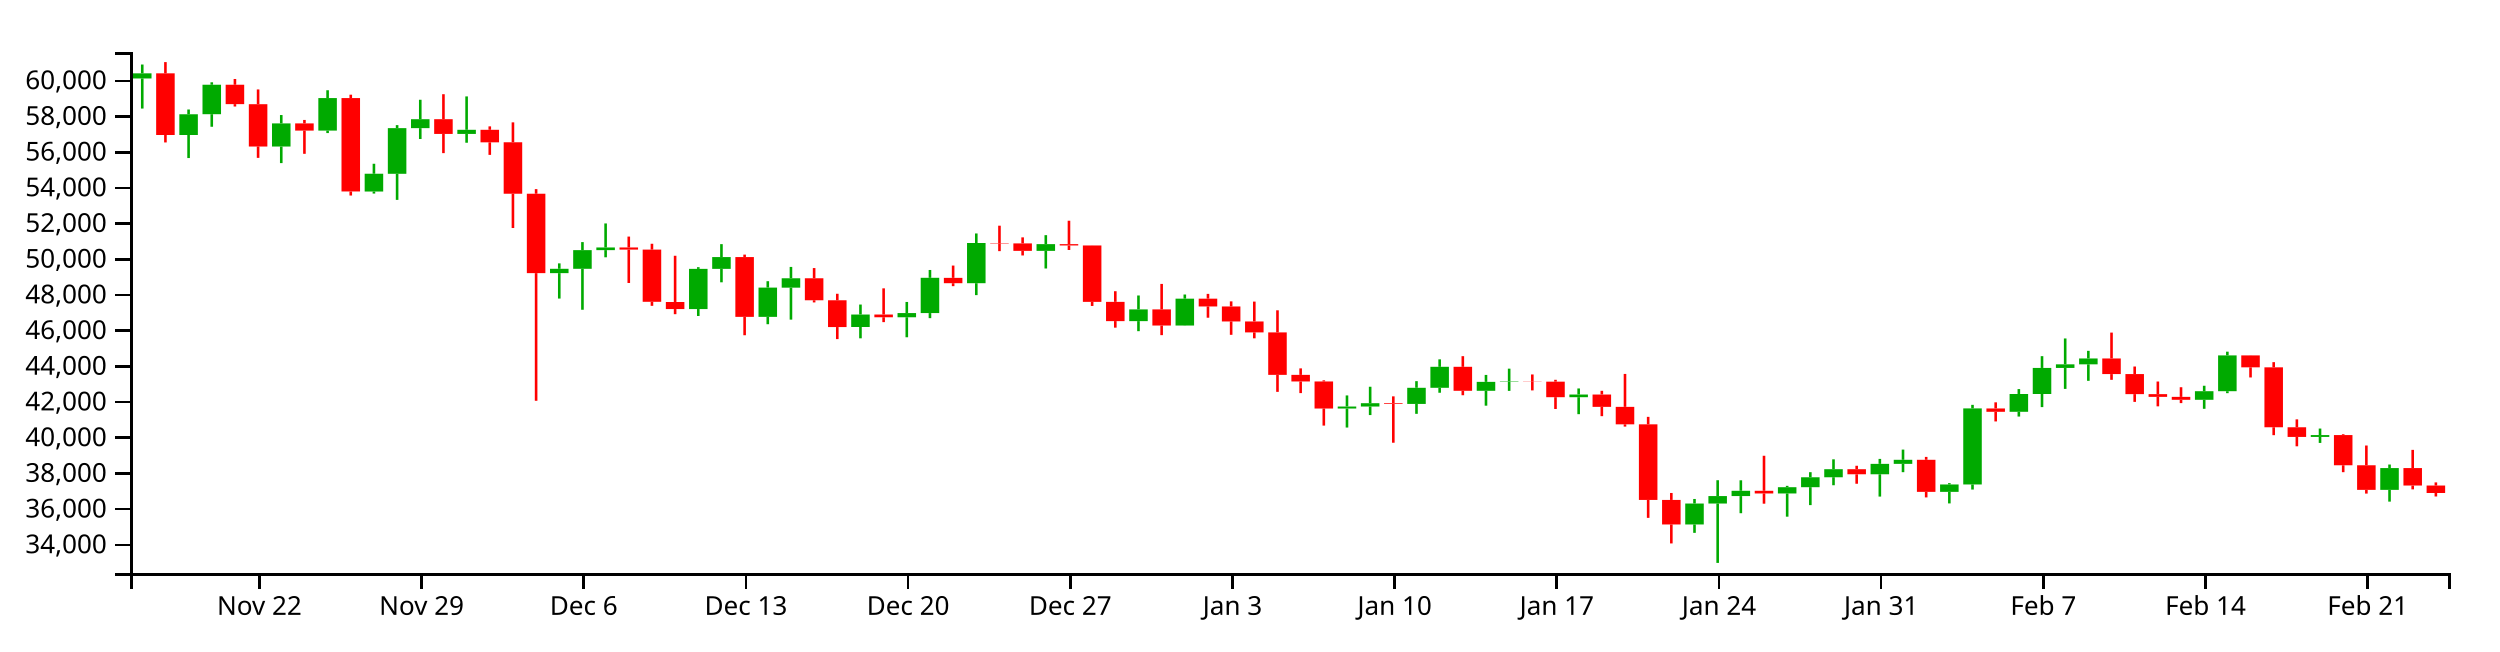
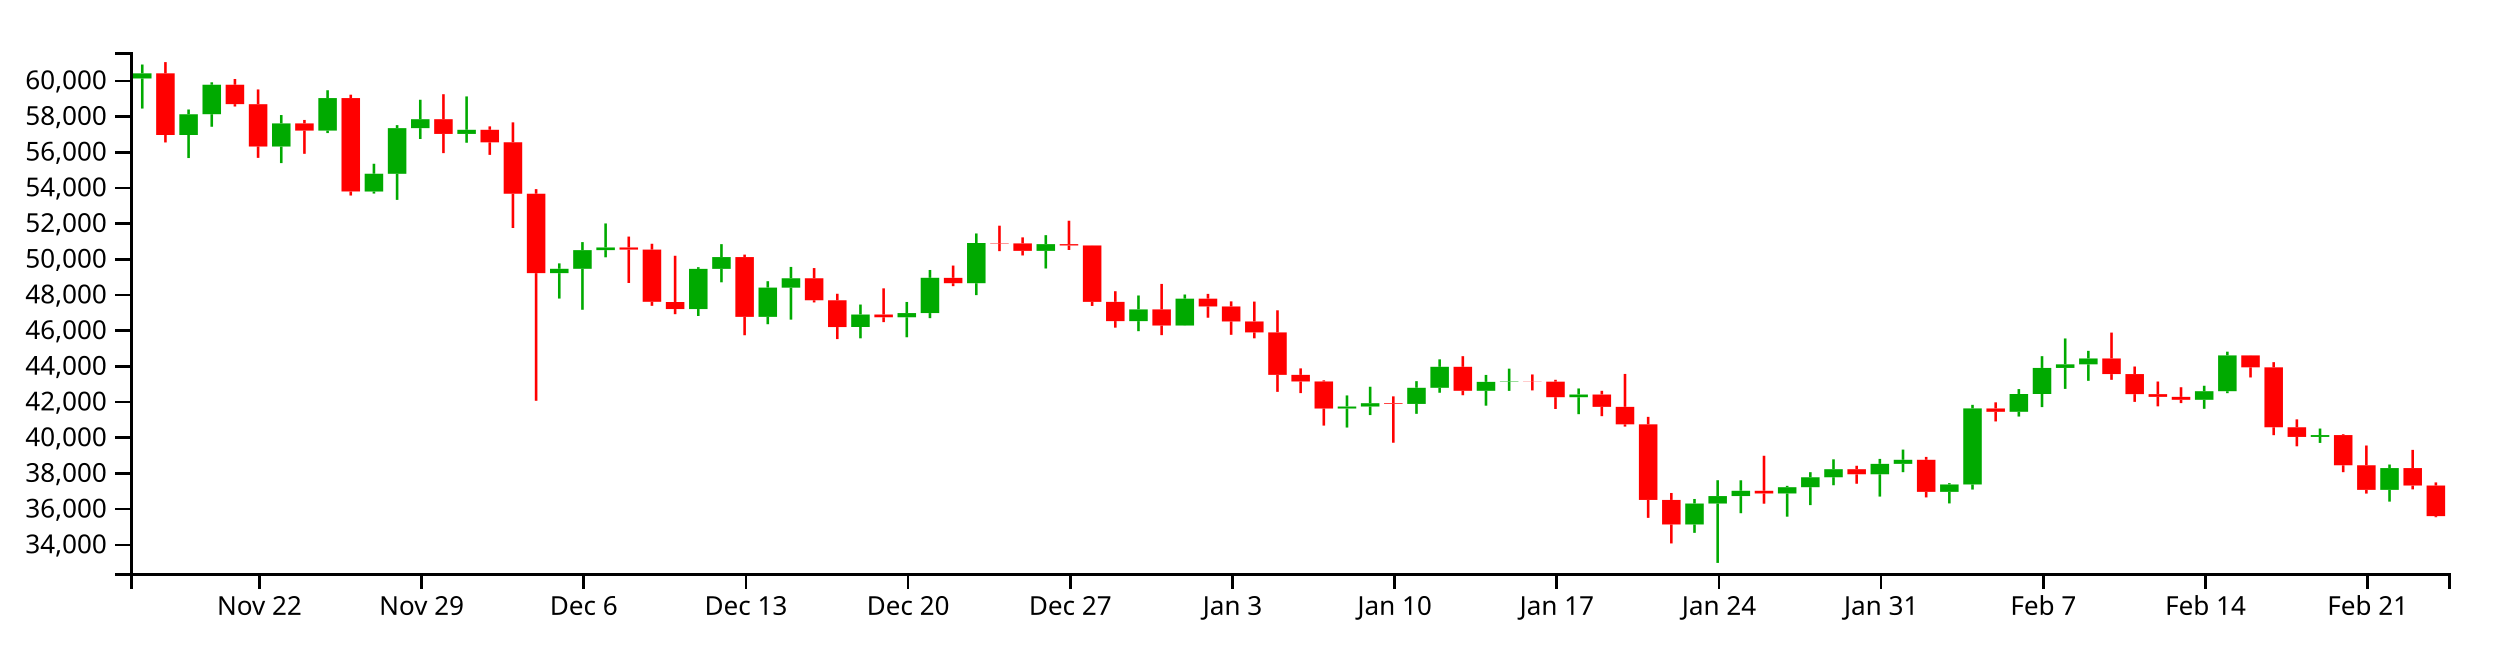
<svg xmlns="http://www.w3.org/2000/svg" version="1.1" width="960" height="250">
  <g transform="translate(50,20)">
    <style>.axis path,.axis line{fill:none;stroke:#000;shape-rendering:crispEdges;}path.candle{stroke:#000000;}path.candle.body{stroke-width:0;}path.candle.up{fill:#00AA00;stroke:#00AA00;}path.candle.down{fill:#FF0000;stroke:#FF0000;}</style>
    <g class="candlestick">
      <g class="data">
        <path class="candle body up" d="M 1.068 10.132 l 7.117 0 L 8.185 8.172 l -7.117 0 L 1.068 10.132 M 18.86 31.839 l 7.117 0 L 25.978 23.885 l -7.117 0 L 18.86 31.839 M 27.757 23.852 l 7.117 0 L 34.874 12.54 l -7.117 0 L 27.757 23.852 M 54.446 36.279 l 7.117 0 L 61.563 27.387 l -7.117 0 L 54.446 36.279 M 72.239 30.149 l 7.117 0 L 79.356 17.661 l -7.117 0 L 72.239 30.149 M 90.032 53.551 l 7.117 0 L 97.149 46.716 l -7.117 0 L 90.032 53.551 M 98.928 46.747 l 7.117 0 L 106.046 29.213 l -7.117 0 L 98.928 46.747 M 107.825 29.213 l 7.117 0 L 114.942 25.776 l -7.117 0 L 107.825 29.213 M 125.618 31.435 l 7.117 0 L 132.735 29.835 l -7.117 0 L 125.618 31.435 M 161.204 84.882 l 7.117 0 L 168.321 83.21 l -7.117 0 L 161.204 84.882 M 170.1 83.21 l 7.117 0 L 177.217 76.044 l -7.117 0 L 170.1 83.21 M 178.996 76.044 l 7.117 0 L 186.114 75.036 l -7.117 0 L 178.996 76.044 M 214.582 98.671 l 7.117 0 L 221.699 83.254 l -7.117 0 L 214.582 98.671 M 223.479 83.254 l 7.117 0 L 230.596 78.703 l -7.117 0 L 223.479 83.254 M 241.271 101.671 l 7.117 0 L 248.389 90.427 l -7.117 0 L 241.271 101.671 M 250.168 90.471 l 7.117 0 L 257.285 86.852 l -7.117 0 L 250.168 90.471 M 276.857 105.57 l 7.117 0 L 283.974 100.768 l -7.117 0 L 276.857 105.57 M 294.65 101.819 l 7.117 0 L 301.767 100.222 l -7.117 0 L 294.65 101.819 M 303.547 100.222 l 7.117 0 L 310.664 86.681 l -7.117 0 L 303.547 100.222 M 321.339 88.749 l 7.117 0 L 328.457 73.324 l -7.117 0 L 321.339 88.749 M 348.029 76.333 l 7.117 0 L 355.146 73.758 l -7.117 0 L 348.029 76.333 M 383.615 103.303 l 7.117 0 L 390.732 98.805 l -7.117 0 L 383.615 103.303 M 401.407 105.001 l 7.117 0 L 408.525 94.681 l -7.117 0 L 401.407 105.001 M 463.683 136.874 l 7.117 0 L 470.8 136.098 l -7.117 0 L 463.683 136.874 M 472.579 136.098 l 7.117 0 L 479.696 134.83 l -7.117 0 L 472.579 136.098 M 490.372 135.119 l 7.117 0 L 497.489 128.904 l -7.117 0 L 490.372 135.119 M 499.268 128.904 l 7.117 0 L 506.385 120.862 l -7.117 0 L 499.268 128.904 M 517.061 130.076 l 7.117 0 L 524.178 126.638 l -7.117 0 L 517.061 130.076 M 525.958 126.638 l 7.117 0 L 533.075 126.471 l -7.117 0 L 525.958 126.638 M 552.647 132.521 l 7.117 0 L 559.764 131.489 l -7.117 0 L 552.647 132.521 M 597.129 181.389 l 7.117 0 L 604.246 173.349 l -7.117 0 L 597.129 181.389 M 606.026 173.349 l 7.117 0 L 613.143 170.499 l -7.117 0 L 606.026 173.349 M 614.922 170.499 l 7.117 0 L 622.039 168.457 l -7.117 0 L 614.922 170.499 M 632.715 169.492 l 7.117 0 L 639.832 167.074 l -7.117 0 L 632.715 169.492 M 641.611 167.074 l 7.117 0 L 648.729 163.26 l -7.117 0 L 641.611 167.074 M 650.508 163.26 l 7.117 0 L 657.625 160.174 l -7.117 0 L 650.508 163.26 M 668.301 162.128 l 7.117 0 L 675.418 158.117 l -7.117 0 L 668.301 162.128 M 677.197 158.117 l 7.117 0 L 684.314 156.557 l -7.117 0 L 677.197 158.117 M 694.99 168.881 l 7.117 0 L 702.107 166.036 l -7.117 0 L 694.99 168.881 M 703.886 166.033 l 7.117 0 L 711.004 136.821 l -7.117 0 L 703.886 166.033 M 721.679 138.134 l 7.117 0 L 728.796 131.292 l -7.117 0 L 721.679 138.134 M 730.576 131.292 l 7.117 0 L 737.693 121.292 l -7.117 0 L 730.576 131.292 M 739.472 121.292 l 7.117 0 L 746.589 119.9 l -7.117 0 L 739.472 121.292 M 748.369 119.9 l 7.117 0 L 755.486 117.641 l -7.117 0 L 748.369 119.9 M 792.851 133.535 l 7.117 0 L 799.968 130.229 l -7.117 0 L 792.851 133.535 M 801.747 130.229 l 7.117 0 L 808.864 116.461 l -7.117 0 L 801.747 130.229 M 837.333 147.785 l 7.117 0 L 844.45 147.067 l -7.117 0 L 837.333 147.785 M 864.022 168.115 l 7.117 0 L 871.14 159.739 l -7.117 0 L 864.022 168.115" />
-         <path class="candle body down" d="M 9.964 8.172 l 7.117 0 L 17.081 31.839 l -7.117 0 L 9.964 8.172 M 36.653 12.54 l 7.117 0 L 43.77 19.98 l -7.117 0 L 36.653 12.54 M 45.55 20.009 l 7.117 0 L 52.667 36.256 l -7.117 0 L 45.55 20.009 M 63.343 27.387 l 7.117 0 L 70.46 30.149 l -7.117 0 L 63.343 27.387 M 81.136 17.661 l 7.117 0 L 88.253 53.532 l -7.117 0 L 81.136 17.661 M 116.721 25.776 l 7.117 0 L 123.838 31.435 l -7.117 0 L 116.721 25.776 M 134.514 29.835 l 7.117 0 L 141.631 34.658 l -7.117 0 L 134.514 29.835 M 143.411 34.631 l 7.117 0 L 150.528 54.392 l -7.117 0 L 143.411 34.631 M 152.307 54.392 l 7.117 0 L 159.424 84.881 l -7.117 0 L 152.307 54.392 M 187.893 75.036 l 7.117 0 L 195.01 75.843 l -7.117 0 L 187.893 75.036 M 196.789 75.843 l 7.117 0 L 203.906 95.895 l -7.117 0 L 196.789 75.843 M 205.686 95.961 l 7.117 0 L 212.803 98.671 l -7.117 0 L 205.686 95.961 M 232.375 78.703 l 7.117 0 L 239.492 101.671 l -7.117 0 L 232.375 78.703 M 259.064 86.852 l 7.117 0 L 266.182 95.3 l -7.117 0 L 259.064 86.852 M 267.961 95.3 l 7.117 0 L 275.078 105.588 l -7.117 0 L 267.961 95.3 M 285.754 100.768 l 7.117 0 L 292.871 101.819 l -7.117 0 L 285.754 100.768 M 312.443 86.697 l 7.117 0 L 319.56 88.749 l -7.117 0 L 312.443 86.697 M 330.236 73.324 l 7.117 0 L 337.353 73.453 l -7.117 0 L 330.236 73.324 M 339.132 73.453 l 7.117 0 L 346.25 76.334 l -7.117 0 L 339.132 73.453 M 356.925 73.758 l 7.117 0 L 364.042 74.265 l -7.117 0 L 356.925 73.758 M 365.822 74.265 l 7.117 0 L 372.939 95.907 l -7.117 0 L 365.822 74.265 M 374.718 95.907 l 7.117 0 L 381.835 103.303 l -7.117 0 L 374.718 95.907 M 392.511 98.805 l 7.117 0 L 399.628 105.001 l -7.117 0 L 392.511 98.805 M 410.304 94.681 l 7.117 0 L 417.421 97.673 l -7.117 0 L 410.304 94.681 M 419.2 97.673 l 7.117 0 L 426.317 103.43 l -7.117 0 L 419.2 97.673 M 428.097 103.43 l 7.117 0 L 435.214 107.639 l -7.117 0 L 428.097 103.43 M 436.993 107.639 l 7.117 0 L 444.11 123.957 l -7.117 0 L 436.993 107.639 M 445.89 123.957 l 7.117 0 L 453.007 126.485 l -7.117 0 L 445.89 123.957 M 454.786 126.485 l 7.117 0 L 461.903 136.874 l -7.117 0 L 454.786 126.485 M 481.475 134.83 l 7.117 0 L 488.593 135.119 l -7.117 0 L 481.475 134.83 M 508.165 120.862 l 7.117 0 L 515.282 130.064 l -7.117 0 L 508.165 120.862 M 534.854 126.471 l 7.117 0 L 541.971 126.558 l -7.117 0 L 534.854 126.471 M 543.75 126.558 l 7.117 0 L 550.868 132.521 l -7.117 0 L 543.75 126.558 M 561.543 131.489 l 7.117 0 L 568.661 136.233 l -7.117 0 L 561.543 131.489 M 570.44 136.233 l 7.117 0 L 577.557 142.943 l -7.117 0 L 570.44 136.233 M 579.336 142.943 l 7.117 0 L 586.453 171.973 l -7.117 0 L 579.336 142.943 M 588.233 171.973 l 7.117 0 L 595.35 181.389 l -7.117 0 L 588.233 171.973 M 623.818 168.457 l 7.117 0 L 630.936 169.478 l -7.117 0 L 623.818 168.457 M 659.404 160.174 l 7.117 0 L 666.521 162.128 l -7.117 0 L 659.404 160.174 M 686.094 156.557 l 7.117 0 L 693.211 168.882 l -7.117 0 L 686.094 156.557 M 712.783 136.838 l 7.117 0 L 719.9 138.134 l -7.117 0 L 712.783 136.838 M 757.265 117.641 l 7.117 0 L 764.382 123.653 l -7.117 0 L 757.265 117.641 M 766.162 123.653 l 7.117 0 L 773.279 131.341 l -7.117 0 L 766.162 123.653 M 775.058 131.341 l 7.117 0 L 782.175 132.409 l -7.117 0 L 775.058 131.341 M 783.954 132.409 l 7.117 0 L 791.072 133.535 l -7.117 0 L 783.954 132.409 M 810.644 116.461 l 7.117 0 L 817.761 121.062 l -7.117 0 L 810.644 116.461 M 819.54 121.062 l 7.117 0 L 826.657 144.076 l -7.117 0 L 819.54 121.062 M 828.437 144.075 l 7.117 0 L 835.554 147.785 l -7.117 0 L 828.437 144.075 M 846.23 147.067 l 7.117 0 L 853.347 158.666 l -7.117 0 L 846.23 147.067 M 855.126 158.666 l 7.117 0 L 862.243 168.115 l -7.117 0 L 855.126 158.666 M 872.919 159.739 l 7.117 0 L 880.036 166.458 l -7.117 0 L 872.919 159.739 M 881.815 166.458 l 7.117 0 L 888.932 169.316 l -7.117 0 L 881.815 166.458" />
+         <path class="candle body down" d="M 9.964 8.172 l 7.117 0 L 17.081 31.839 l -7.117 0 L 9.964 8.172 M 36.653 12.54 l 7.117 0 L 43.77 19.98 l -7.117 0 L 36.653 12.54 M 45.55 20.009 l 7.117 0 L 52.667 36.256 l -7.117 0 L 45.55 20.009 M 63.343 27.387 l 7.117 0 L 70.46 30.149 l -7.117 0 L 63.343 27.387 M 81.136 17.661 l 7.117 0 L 88.253 53.532 l -7.117 0 L 81.136 17.661 M 116.721 25.776 l 7.117 0 L 123.838 31.435 l -7.117 0 L 116.721 25.776 M 134.514 29.835 l 7.117 0 L 141.631 34.658 l -7.117 0 L 134.514 29.835 M 143.411 34.631 l 7.117 0 L 150.528 54.392 l -7.117 0 L 143.411 34.631 M 152.307 54.392 l 7.117 0 L 159.424 84.881 l -7.117 0 L 152.307 54.392 M 187.893 75.036 l 7.117 0 L 195.01 75.843 l -7.117 0 L 187.893 75.036 M 196.789 75.843 l 7.117 0 L 203.906 95.895 l -7.117 0 L 196.789 75.843 M 205.686 95.961 l 7.117 0 L 212.803 98.671 l -7.117 0 L 205.686 95.961 M 232.375 78.703 l 7.117 0 L 239.492 101.671 l -7.117 0 L 232.375 78.703 M 259.064 86.852 l 7.117 0 L 266.182 95.3 l -7.117 0 L 259.064 86.852 M 267.961 95.3 l 7.117 0 L 275.078 105.588 l -7.117 0 L 267.961 95.3 M 285.754 100.768 l 7.117 0 L 292.871 101.819 l -7.117 0 L 285.754 100.768 M 312.443 86.697 l 7.117 0 L 319.56 88.749 l -7.117 0 L 312.443 86.697 M 330.236 73.324 l 7.117 0 L 337.353 73.453 l -7.117 0 L 330.236 73.324 M 339.132 73.453 l 7.117 0 L 346.25 76.334 l -7.117 0 L 339.132 73.453 M 356.925 73.758 l 7.117 0 L 364.042 74.265 l -7.117 0 L 356.925 73.758 M 365.822 74.265 l 7.117 0 L 372.939 95.907 l -7.117 0 L 365.822 74.265 M 374.718 95.907 l 7.117 0 L 381.835 103.303 l -7.117 0 L 374.718 95.907 M 392.511 98.805 l 7.117 0 L 399.628 105.001 l -7.117 0 L 392.511 98.805 M 410.304 94.681 l 7.117 0 L 417.421 97.673 l -7.117 0 L 410.304 94.681 M 419.2 97.673 l 7.117 0 L 426.317 103.43 l -7.117 0 L 419.2 97.673 M 428.097 103.43 l 7.117 0 L 435.214 107.639 l -7.117 0 L 428.097 103.43 M 436.993 107.639 l 7.117 0 L 444.11 123.957 l -7.117 0 L 436.993 107.639 M 445.89 123.957 l 7.117 0 L 453.007 126.485 l -7.117 0 L 445.89 123.957 M 454.786 126.485 l 7.117 0 L 461.903 136.874 l -7.117 0 L 454.786 126.485 M 481.475 134.83 l 7.117 0 L 488.593 135.119 l -7.117 0 L 481.475 134.83 M 508.165 120.862 l 7.117 0 L 515.282 130.064 l -7.117 0 L 508.165 120.862 M 534.854 126.471 l 7.117 0 L 541.971 126.558 l -7.117 0 L 534.854 126.471 M 543.75 126.558 l 7.117 0 L 550.868 132.521 l -7.117 0 L 543.75 126.558 M 561.543 131.489 l 7.117 0 L 568.661 136.233 l -7.117 0 L 561.543 131.489 M 570.44 136.233 l 7.117 0 L 577.557 142.943 l -7.117 0 L 570.44 136.233 M 579.336 142.943 l 7.117 0 L 586.453 171.973 l -7.117 0 L 579.336 142.943 M 588.233 171.973 l 7.117 0 L 595.35 181.389 l -7.117 0 L 588.233 171.973 M 623.818 168.457 l 7.117 0 L 630.936 169.478 l -7.117 0 L 623.818 168.457 M 659.404 160.174 l 7.117 0 L 666.521 162.128 l -7.117 0 L 659.404 160.174 M 686.094 156.557 l 7.117 0 L 693.211 168.882 l -7.117 0 L 686.094 156.557 M 712.783 136.838 l 7.117 0 L 719.9 138.134 l -7.117 0 L 712.783 136.838 M 757.265 117.641 l 7.117 0 L 764.382 123.653 l -7.117 0 L 757.265 117.641 M 766.162 123.653 l 7.117 0 L 773.279 131.341 l -7.117 0 L 766.162 123.653 M 775.058 131.341 l 7.117 0 L 782.175 132.409 l -7.117 0 L 775.058 131.341 M 783.954 132.409 l 7.117 0 L 791.072 133.535 l -7.117 0 L 783.954 132.409 M 810.644 116.461 l 7.117 0 L 817.761 121.062 l -7.117 0 L 810.644 116.461 M 819.54 121.062 l 7.117 0 L 826.657 144.076 l -7.117 0 L 819.54 121.062 M 828.437 144.075 l 7.117 0 L 835.554 147.785 l -7.117 0 L 828.437 144.075 M 846.23 147.067 l 7.117 0 L 853.347 158.666 l -7.117 0 L 846.23 147.067 M 855.126 158.666 l 7.117 0 L 862.243 168.115 l -7.117 0 L 855.126 158.666 M 872.919 159.739 l 7.117 0 L 880.036 166.458 l -7.117 0 L 872.919 159.739 M 881.815 166.458 l 7.117 0 L 888.932 178.187 l -7.117 0 L 881.815 166.458" />
        <path class="candle body equal" />
        <path class="candle wick up" d="M 4.626 4.777 L 4.626 8.172 M 4.626 10.132 L 4.626 21.686 M 22.419 22.05 L 22.419 23.885 M 22.419 31.839 L 22.419 40.692 M 31.315 11.598 L 31.315 12.54 M 31.315 23.852 L 31.315 28.677 M 58.005 24.174 L 58.005 27.387 M 58.005 36.279 L 58.005 42.631 M 75.798 14.655 L 75.798 17.661 M 75.798 30.149 L 75.798 31.097 M 93.591 42.885 L 93.591 46.716 M 93.591 53.551 L 93.591 54.331 M 102.487 28.046 L 102.487 29.213 M 102.487 46.747 L 102.487 56.753 M 111.383 18.308 L 111.383 25.776 M 111.383 29.213 L 111.383 33.381 M 129.176 17.022 L 129.176 29.835 M 129.176 31.435 L 129.176 34.811 M 164.762 81.135 L 164.762 83.21 M 164.762 84.882 L 164.762 94.65 M 173.659 72.965 L 173.659 76.044 M 173.659 83.21 L 173.659 98.949 M 182.555 65.802 L 182.555 75.036 M 182.555 76.044 L 182.555 78.8 M 218.141 82.598 L 218.141 83.254 M 218.141 98.671 L 218.141 101.34 M 227.037 73.747 L 227.037 78.703 M 227.037 83.254 L 227.037 88.407 M 244.83 87.98 L 244.83 90.427 M 244.83 101.671 L 244.83 104.5 M 253.727 82.5 L 253.727 86.852 M 253.727 90.471 L 253.727 102.739 M 280.416 96.945 L 280.416 100.768 M 280.416 105.57 L 280.416 109.915 M 298.209 95.95 L 298.209 100.222 M 298.209 101.819 L 298.209 109.511 M 307.105 83.672 L 307.105 86.681 M 307.105 100.222 L 307.105 102.17 M 324.898 69.649 L 324.898 73.324 M 324.898 88.749 L 324.898 93.326 M 351.587 70.3 L 351.587 73.758 M 351.587 76.333 L 351.587 83.103 M 387.173 93.466 L 387.173 98.805 M 387.173 103.303 L 387.173 107.173 M 404.966 93.091 L 404.966 94.681 M 404.966 105.001 L 404.966 105.06 M 467.241 131.846 L 467.241 136.098 M 467.241 136.874 L 467.241 144.176 M 476.138 128.511 L 476.138 134.83 M 476.138 136.098 L 476.138 139.385 M 493.93 126.363 L 493.93 128.904 M 493.93 135.119 L 493.93 138.913 M 502.827 117.988 L 502.827 120.862 M 502.827 128.904 L 502.827 130.818 M 520.62 123.973 L 520.62 126.638 M 520.62 130.076 L 520.62 135.781 M 529.516 121.566 L 529.516 126.471 M 529.516 126.638 L 529.516 130.099 M 556.206 129.167 L 556.206 131.489 M 556.206 132.521 L 556.206 139.043 M 600.688 171.605 L 600.688 173.349 M 600.688 181.389 L 600.688 184.613 M 609.584 164.402 L 609.584 170.499 M 609.584 173.349 L 609.584 196.154 M 618.481 164.435 L 618.481 168.457 M 618.481 170.499 L 618.481 177.074 M 636.273 166.564 L 636.273 167.074 M 636.273 169.492 L 636.273 178.404 M 645.17 161.317 L 645.17 163.26 M 645.17 167.074 L 645.17 173.963 M 654.066 156.378 L 654.066 160.174 M 654.066 163.26 L 654.066 166.331 M 671.859 156.218 L 671.859 158.117 M 671.859 162.128 L 671.859 170.689 M 680.756 152.646 L 680.756 156.557 M 680.756 158.117 L 680.756 161.317 M 698.549 165.519 L 698.549 166.036 M 698.549 168.881 L 698.549 173.312 M 707.445 135.463 L 707.445 136.821 M 707.445 166.033 L 707.445 167.988 M 725.238 129.407 L 725.238 131.292 M 725.238 138.134 L 725.238 139.957 M 734.134 116.765 L 734.134 121.292 M 734.134 131.292 L 734.134 136.33 M 743.031 109.969 L 743.031 119.9 M 743.031 121.292 L 743.031 129.338 M 751.927 114.719 L 751.927 117.641 M 751.927 119.9 L 751.927 126.241 M 796.409 128.129 L 796.409 130.229 M 796.409 133.535 L 796.409 136.983 M 805.306 115.045 L 805.306 116.461 M 805.306 130.229 L 805.306 130.976 M 840.892 144.565 L 840.892 147.067 M 840.892 147.785 L 840.892 150.084 M 867.581 158.377 L 867.581 159.739 M 867.581 168.115 L 867.581 172.626" style="stroke-width: 1px;" />
-         <path class="candle wick down" d="M 13.523 3.846 L 13.523 8.172 M 13.523 31.839 L 13.523 34.7 M 40.212 10.331 L 40.212 12.54 M 40.212 19.98 L 40.212 20.907 M 49.108 14.346 L 49.108 20.009 M 49.108 36.256 L 49.108 40.623 M 66.901 26.059 L 66.901 27.387 M 66.901 30.149 L 66.901 39.067 M 84.694 16.361 L 84.694 17.661 M 84.694 53.532 L 84.694 55.085 M 120.28 16.176 L 120.28 25.776 M 120.28 31.435 L 120.28 38.803 M 138.073 28.523 L 138.073 29.835 M 138.073 34.658 L 138.073 39.473 M 146.969 26.984 L 146.969 34.631 M 146.969 54.392 L 146.969 67.558 M 155.866 52.623 L 155.866 54.392 M 155.866 84.881 L 155.866 133.901 M 191.451 70.848 L 191.451 75.036 M 191.451 75.843 L 191.451 88.668 M 200.348 73.605 L 200.348 75.843 M 200.348 95.895 L 200.348 97.441 M 209.244 78.216 L 209.244 95.961 M 209.244 98.671 L 209.244 100.648 M 235.934 77.771 L 235.934 78.703 M 235.934 101.671 L 235.934 108.731 M 262.623 82.935 L 262.623 86.852 M 262.623 95.3 L 262.623 96.132 M 271.519 92.808 L 271.519 95.3 M 271.519 105.588 L 271.519 110.216 M 289.312 90.724 L 289.312 100.768 M 289.312 101.819 L 289.312 103.699 M 316.002 81.978 L 316.002 86.697 M 316.002 88.749 L 316.002 89.889 M 333.794 66.667 L 333.794 73.324 M 333.794 73.453 L 333.794 76.438 M 342.691 71.148 L 342.691 73.453 M 342.691 76.334 L 342.691 78.097 M 360.484 64.762 L 360.484 73.758 M 360.484 74.265 L 360.484 75.995 M 369.38 74.247 L 369.38 74.265 M 369.38 95.907 L 369.38 97.489 M 378.277 91.827 L 378.277 95.907 M 378.277 103.303 L 378.277 105.823 M 396.07 89.023 L 396.07 98.805 M 396.07 105.001 L 396.07 108.695 M 413.862 92.849 L 413.862 94.681 M 413.862 97.673 L 413.862 102.005 M 422.759 95.727 L 422.759 97.673 M 422.759 103.43 L 422.759 108.571 M 431.655 95.813 L 431.655 103.43 M 431.655 107.639 L 431.655 109.915 M 440.552 99.154 L 440.552 107.639 M 440.552 123.957 L 440.552 130.476 M 449.448 121.456 L 449.448 123.957 M 449.448 126.485 L 449.448 130.951 M 458.345 126.049 L 458.345 126.485 M 458.345 136.874 L 458.345 143.429 M 485.034 132.199 L 485.034 134.83 M 485.034 135.119 L 485.034 150.009 M 511.723 116.768 L 511.723 120.862 M 511.723 130.064 L 511.723 131.77 M 538.413 123.793 L 538.413 126.471 M 538.413 126.558 L 538.413 129.915 M 547.309 125.841 L 547.309 126.558 M 547.309 132.521 L 547.309 137.052 M 565.102 130.07 L 565.102 131.489 M 565.102 136.233 L 565.102 139.807 M 573.998 123.588 L 573.998 136.233 M 573.998 142.943 L 573.998 143.818 M 582.895 140.071 L 582.895 142.943 M 582.895 171.973 L 582.895 178.86 M 591.791 169.301 L 591.791 171.973 M 591.791 181.389 L 591.791 188.678 M 627.377 155.012 L 627.377 168.457 M 627.377 169.478 L 627.377 173.417 M 662.963 158.855 L 662.963 160.174 M 662.963 162.128 L 662.963 165.761 M 689.652 155.451 L 689.652 156.557 M 689.652 168.882 L 689.652 171.002 M 716.341 134.494 L 716.341 136.838 M 716.341 138.134 L 716.341 141.832 M 760.824 107.714 L 760.824 117.641 M 760.824 123.653 L 760.824 125.856 M 769.72 120.743 L 769.72 123.653 M 769.72 131.341 L 769.72 134.324 M 778.617 126.504 L 778.617 131.341 M 778.617 132.409 L 778.617 136.035 M 787.513 128.694 L 787.513 132.409 M 787.513 133.535 L 787.513 134.794 M 814.202 116.426 L 814.202 116.461 M 814.202 121.062 L 814.202 124.945 M 823.099 119.066 L 823.099 121.062 M 823.099 144.076 L 823.099 147.108 M 831.995 141.031 L 831.995 144.075 M 831.995 147.785 L 831.995 151.38 M 849.788 146.75 L 849.788 147.067 M 849.788 158.666 L 849.788 161.317 M 858.685 151.076 L 858.685 158.666 M 858.685 168.115 L 858.685 169.542 M 876.477 152.751 L 876.477 159.739 M 876.477 166.458 L 876.477 167.919 M 885.374 165.239 L 885.374 166.458 M 885.374 169.316 L 885.374 170.652" style="stroke-width: 1px;" />
+         <path class="candle wick down" d="M 13.523 3.846 L 13.523 8.172 M 13.523 31.839 L 13.523 34.7 M 40.212 10.331 L 40.212 12.54 M 40.212 19.98 L 40.212 20.907 M 49.108 14.346 L 49.108 20.009 M 49.108 36.256 L 49.108 40.623 M 66.901 26.059 L 66.901 27.387 M 66.901 30.149 L 66.901 39.067 M 84.694 16.361 L 84.694 17.661 M 84.694 53.532 L 84.694 55.085 M 120.28 16.176 L 120.28 25.776 M 120.28 31.435 L 120.28 38.803 M 138.073 28.523 L 138.073 29.835 M 138.073 34.658 L 138.073 39.473 M 146.969 26.984 L 146.969 34.631 M 146.969 54.392 L 146.969 67.558 M 155.866 52.623 L 155.866 54.392 M 155.866 84.881 L 155.866 133.901 M 191.451 70.848 L 191.451 75.036 M 191.451 75.843 L 191.451 88.668 M 200.348 73.605 L 200.348 75.843 M 200.348 95.895 L 200.348 97.441 M 209.244 78.216 L 209.244 95.961 M 209.244 98.671 L 209.244 100.648 M 235.934 77.771 L 235.934 78.703 M 235.934 101.671 L 235.934 108.731 M 262.623 82.935 L 262.623 86.852 M 262.623 95.3 L 262.623 96.132 M 271.519 92.808 L 271.519 95.3 M 271.519 105.588 L 271.519 110.216 M 289.312 90.724 L 289.312 100.768 M 289.312 101.819 L 289.312 103.699 M 316.002 81.978 L 316.002 86.697 M 316.002 88.749 L 316.002 89.889 M 333.794 66.667 L 333.794 73.324 M 333.794 73.453 L 333.794 76.438 M 342.691 71.148 L 342.691 73.453 M 342.691 76.334 L 342.691 78.097 M 360.484 64.762 L 360.484 73.758 M 360.484 74.265 L 360.484 75.995 M 369.38 74.247 L 369.38 74.265 M 369.38 95.907 L 369.38 97.489 M 378.277 91.827 L 378.277 95.907 M 378.277 103.303 L 378.277 105.823 M 396.07 89.023 L 396.07 98.805 M 396.07 105.001 L 396.07 108.695 M 413.862 92.849 L 413.862 94.681 M 413.862 97.673 L 413.862 102.005 M 422.759 95.727 L 422.759 97.673 M 422.759 103.43 L 422.759 108.571 M 431.655 95.813 L 431.655 103.43 M 431.655 107.639 L 431.655 109.915 M 440.552 99.154 L 440.552 107.639 M 440.552 123.957 L 440.552 130.476 M 449.448 121.456 L 449.448 123.957 M 449.448 126.485 L 449.448 130.951 M 458.345 126.049 L 458.345 126.485 M 458.345 136.874 L 458.345 143.429 M 485.034 132.199 L 485.034 134.83 M 485.034 135.119 L 485.034 150.009 M 511.723 116.768 L 511.723 120.862 M 511.723 130.064 L 511.723 131.77 M 538.413 123.793 L 538.413 126.471 M 538.413 126.558 L 538.413 129.915 M 547.309 125.841 L 547.309 126.558 M 547.309 132.521 L 547.309 137.052 M 565.102 130.07 L 565.102 131.489 M 565.102 136.233 L 565.102 139.807 M 573.998 123.588 L 573.998 136.233 M 573.998 142.943 L 573.998 143.818 M 582.895 140.071 L 582.895 142.943 M 582.895 171.973 L 582.895 178.86 M 591.791 169.301 L 591.791 171.973 M 591.791 181.389 L 591.791 188.678 M 627.377 155.012 L 627.377 168.457 M 627.377 169.478 L 627.377 173.417 M 662.963 158.855 L 662.963 160.174 M 662.963 162.128 L 662.963 165.761 M 689.652 155.451 L 689.652 156.557 M 689.652 168.882 L 689.652 171.002 M 716.341 134.494 L 716.341 136.838 M 716.341 138.134 L 716.341 141.832 M 760.824 107.714 L 760.824 117.641 M 760.824 123.653 L 760.824 125.856 M 769.72 120.743 L 769.72 123.653 M 769.72 131.341 L 769.72 134.324 M 778.617 126.504 L 778.617 131.341 M 778.617 132.409 L 778.617 136.035 M 787.513 128.694 L 787.513 132.409 M 787.513 133.535 L 787.513 134.794 M 814.202 116.426 L 814.202 116.461 M 814.202 121.062 L 814.202 124.945 M 823.099 119.066 L 823.099 121.062 M 823.099 144.076 L 823.099 147.108 M 831.995 141.031 L 831.995 144.075 M 831.995 147.785 L 831.995 151.38 M 849.788 146.75 L 849.788 147.067 M 849.788 158.666 L 849.788 161.317 M 858.685 151.076 L 858.685 158.666 M 858.685 168.115 L 858.685 169.542 M 876.477 152.751 L 876.477 159.739 M 876.477 166.458 L 876.477 167.919 M 885.374 165.239 L 885.374 166.458 M 885.374 178.187 L 885.374 178.609" style="stroke-width: 1px;" />
        <path class="candle wick equal" style="stroke-width: 1px;" />
      </g>
    </g>
    <g class="x axis" transform="translate(0,200)" fill="none" font-size="10" font-family="sans-serif" text-anchor="middle">
      <path class="domain" stroke="#000" d="M0.5,6V0.5H890.5V6" />
      <g class="tick" opacity="1" transform="translate(49.10836,0)">
        <line stroke="#000" y2="6" x1="0.5" x2="0.5" />
        <text fill="#000" y="9" x="0.5" dy="0.71em">Nov 22</text>
      </g>
      <g class="tick" opacity="1" transform="translate(111.3834,0)">
        <line stroke="#000" y2="6" x1="0.5" x2="0.5" />
        <text fill="#000" y="9" x="0.5" dy="0.71em">Nov 29</text>
      </g>
      <g class="tick" opacity="1" transform="translate(173.6585,0)">
        <line stroke="#000" y2="6" x1="0.5" x2="0.5" />
        <text fill="#000" y="9" x="0.5" dy="0.71em">Dec  6</text>
      </g>
      <g class="tick" opacity="1" transform="translate(235.9336,0)">
        <line stroke="#000" y2="6" x1="0.5" x2="0.5" />
        <text fill="#000" y="9" x="0.5" dy="0.71em">Dec 13</text>
      </g>
      <g class="tick" opacity="1" transform="translate(298.2087,0)">
        <line stroke="#000" y2="6" x1="0.5" x2="0.5" />
        <text fill="#000" y="9" x="0.5" dy="0.71em">Dec 20</text>
      </g>
      <g class="tick" opacity="1" transform="translate(360.4838,0)">
        <line stroke="#000" y2="6" x1="0.5" x2="0.5" />
        <text fill="#000" y="9" x="0.5" dy="0.71em">Dec 27</text>
      </g>
      <g class="tick" opacity="1" transform="translate(422.7589,0)">
        <line stroke="#000" y2="6" x1="0.5" x2="0.5" />
        <text fill="#000" y="9" x="0.5" dy="0.71em">Jan  3</text>
      </g>
      <g class="tick" opacity="1" transform="translate(485.034,0)">
        <line stroke="#000" y2="6" x1="0.5" x2="0.5" />
        <text fill="#000" y="9" x="0.5" dy="0.71em">Jan 10</text>
      </g>
      <g class="tick" opacity="1" transform="translate(547.3091,0)">
        <line stroke="#000" y2="6" x1="0.5" x2="0.5" />
        <text fill="#000" y="9" x="0.5" dy="0.71em">Jan 17</text>
      </g>
      <g class="tick" opacity="1" transform="translate(609.5842,0)">
        <line stroke="#000" y2="6" x1="0.5" x2="0.5" />
        <text fill="#000" y="9" x="0.5" dy="0.71em">Jan 24</text>
      </g>
      <g class="tick" opacity="1" transform="translate(671.8593,0)">
        <line stroke="#000" y2="6" x1="0.5" x2="0.5" />
        <text fill="#000" y="9" x="0.5" dy="0.71em">Jan 31</text>
      </g>
      <g class="tick" opacity="1" transform="translate(734.1343,0)">
        <line stroke="#000" y2="6" x1="0.5" x2="0.5" />
        <text fill="#000" y="9" x="0.5" dy="0.71em">Feb  7</text>
      </g>
      <g class="tick" opacity="1" transform="translate(796.4094,0)">
        <line stroke="#000" y2="6" x1="0.5" x2="0.5" />
        <text fill="#000" y="9" x="0.5" dy="0.71em">Feb 14</text>
      </g>
      <g class="tick" opacity="1" transform="translate(858.6845,0)">
        <line stroke="#000" y2="6" x1="0.5" x2="0.5" />
        <text fill="#000" y="9" x="0.5" dy="0.71em">Feb 21</text>
      </g>
    </g>
    <g class="y axis" fill="none" font-size="10" font-family="sans-serif" text-anchor="end">
      <path class="domain" stroke="#000" d="M-6,200.5H0.5V0.5H-6" />
      <g class="tick" opacity="1" transform="translate(0,188.7324)">
        <line stroke="#000" x2="-6" y1="0.5" y2="0.5" />
        <text fill="#000" x="-9" y="0.5" dy="0.32em">34,000</text>
      </g>
      <g class="tick" opacity="1" transform="translate(0,175.025)">
        <line stroke="#000" x2="-6" y1="0.5" y2="0.5" />
        <text fill="#000" x="-9" y="0.5" dy="0.32em">36,000</text>
      </g>
      <g class="tick" opacity="1" transform="translate(0,161.3175)">
        <line stroke="#000" x2="-6" y1="0.5" y2="0.5" />
        <text fill="#000" x="-9" y="0.5" dy="0.32em">38,000</text>
      </g>
      <g class="tick" opacity="1" transform="translate(0,147.61)">
        <line stroke="#000" x2="-6" y1="0.5" y2="0.5" />
        <text fill="#000" x="-9" y="0.5" dy="0.32em">40,000</text>
      </g>
      <g class="tick" opacity="1" transform="translate(0,133.9026)">
        <line stroke="#000" x2="-6" y1="0.5" y2="0.5" />
        <text fill="#000" x="-9" y="0.5" dy="0.32em">42,000</text>
      </g>
      <g class="tick" opacity="1" transform="translate(0,120.1951)">
        <line stroke="#000" x2="-6" y1="0.5" y2="0.5" />
        <text fill="#000" x="-9" y="0.5" dy="0.32em">44,000</text>
      </g>
      <g class="tick" opacity="1" transform="translate(0,106.4876)">
        <line stroke="#000" x2="-6" y1="0.5" y2="0.5" />
        <text fill="#000" x="-9" y="0.5" dy="0.32em">46,000</text>
      </g>
      <g class="tick" opacity="1" transform="translate(0,92.78018)">
        <line stroke="#000" x2="-6" y1="0.5" y2="0.5" />
        <text fill="#000" x="-9" y="0.5" dy="0.32em">48,000</text>
      </g>
      <g class="tick" opacity="1" transform="translate(0,79.07271)">
        <line stroke="#000" x2="-6" y1="0.5" y2="0.5" />
        <text fill="#000" x="-9" y="0.5" dy="0.32em">50,000</text>
      </g>
      <g class="tick" opacity="1" transform="translate(0,65.36525)">
        <line stroke="#000" x2="-6" y1="0.5" y2="0.5" />
        <text fill="#000" x="-9" y="0.5" dy="0.32em">52,000</text>
      </g>
      <g class="tick" opacity="1" transform="translate(0,51.65779)">
        <line stroke="#000" x2="-6" y1="0.5" y2="0.5" />
        <text fill="#000" x="-9" y="0.5" dy="0.32em">54,000</text>
      </g>
      <g class="tick" opacity="1" transform="translate(0,37.95032)">
        <line stroke="#000" x2="-6" y1="0.5" y2="0.5" />
        <text fill="#000" x="-9" y="0.5" dy="0.32em">56,000</text>
      </g>
      <g class="tick" opacity="1" transform="translate(0,24.24286)">
        <line stroke="#000" x2="-6" y1="0.5" y2="0.5" />
        <text fill="#000" x="-9" y="0.5" dy="0.32em">58,000</text>
      </g>
      <g class="tick" opacity="1" transform="translate(0,10.5354)">
        <line stroke="#000" x2="-6" y1="0.5" y2="0.5" />
        <text fill="#000" x="-9" y="0.5" dy="0.32em">60,000</text>
      </g>
      <text transform="rotate(-90)" y="6" dy=".71em" style="text-anchor: end;">Price ($)</text>
    </g>
  </g>
</svg>
